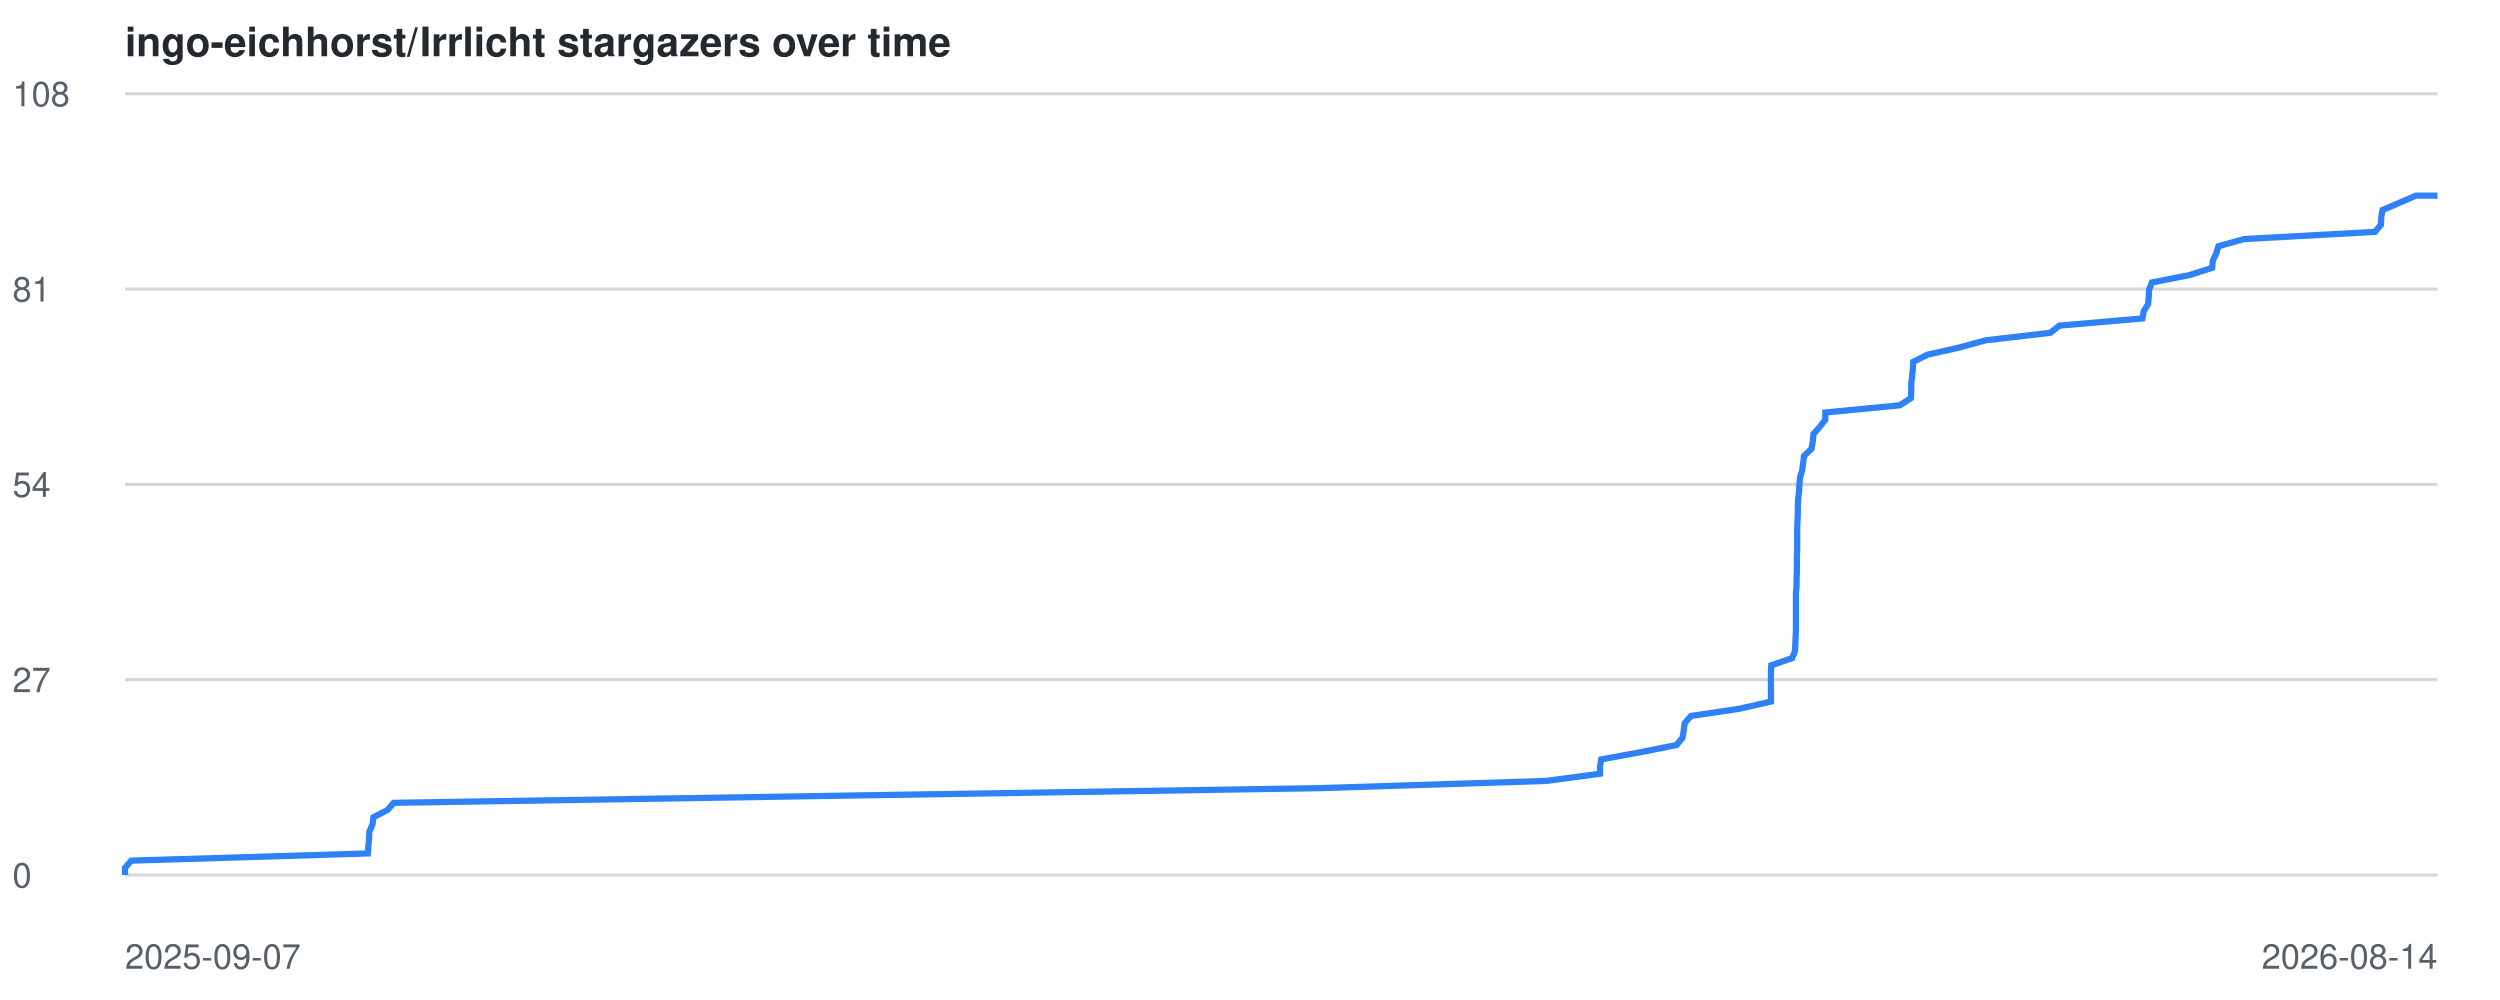
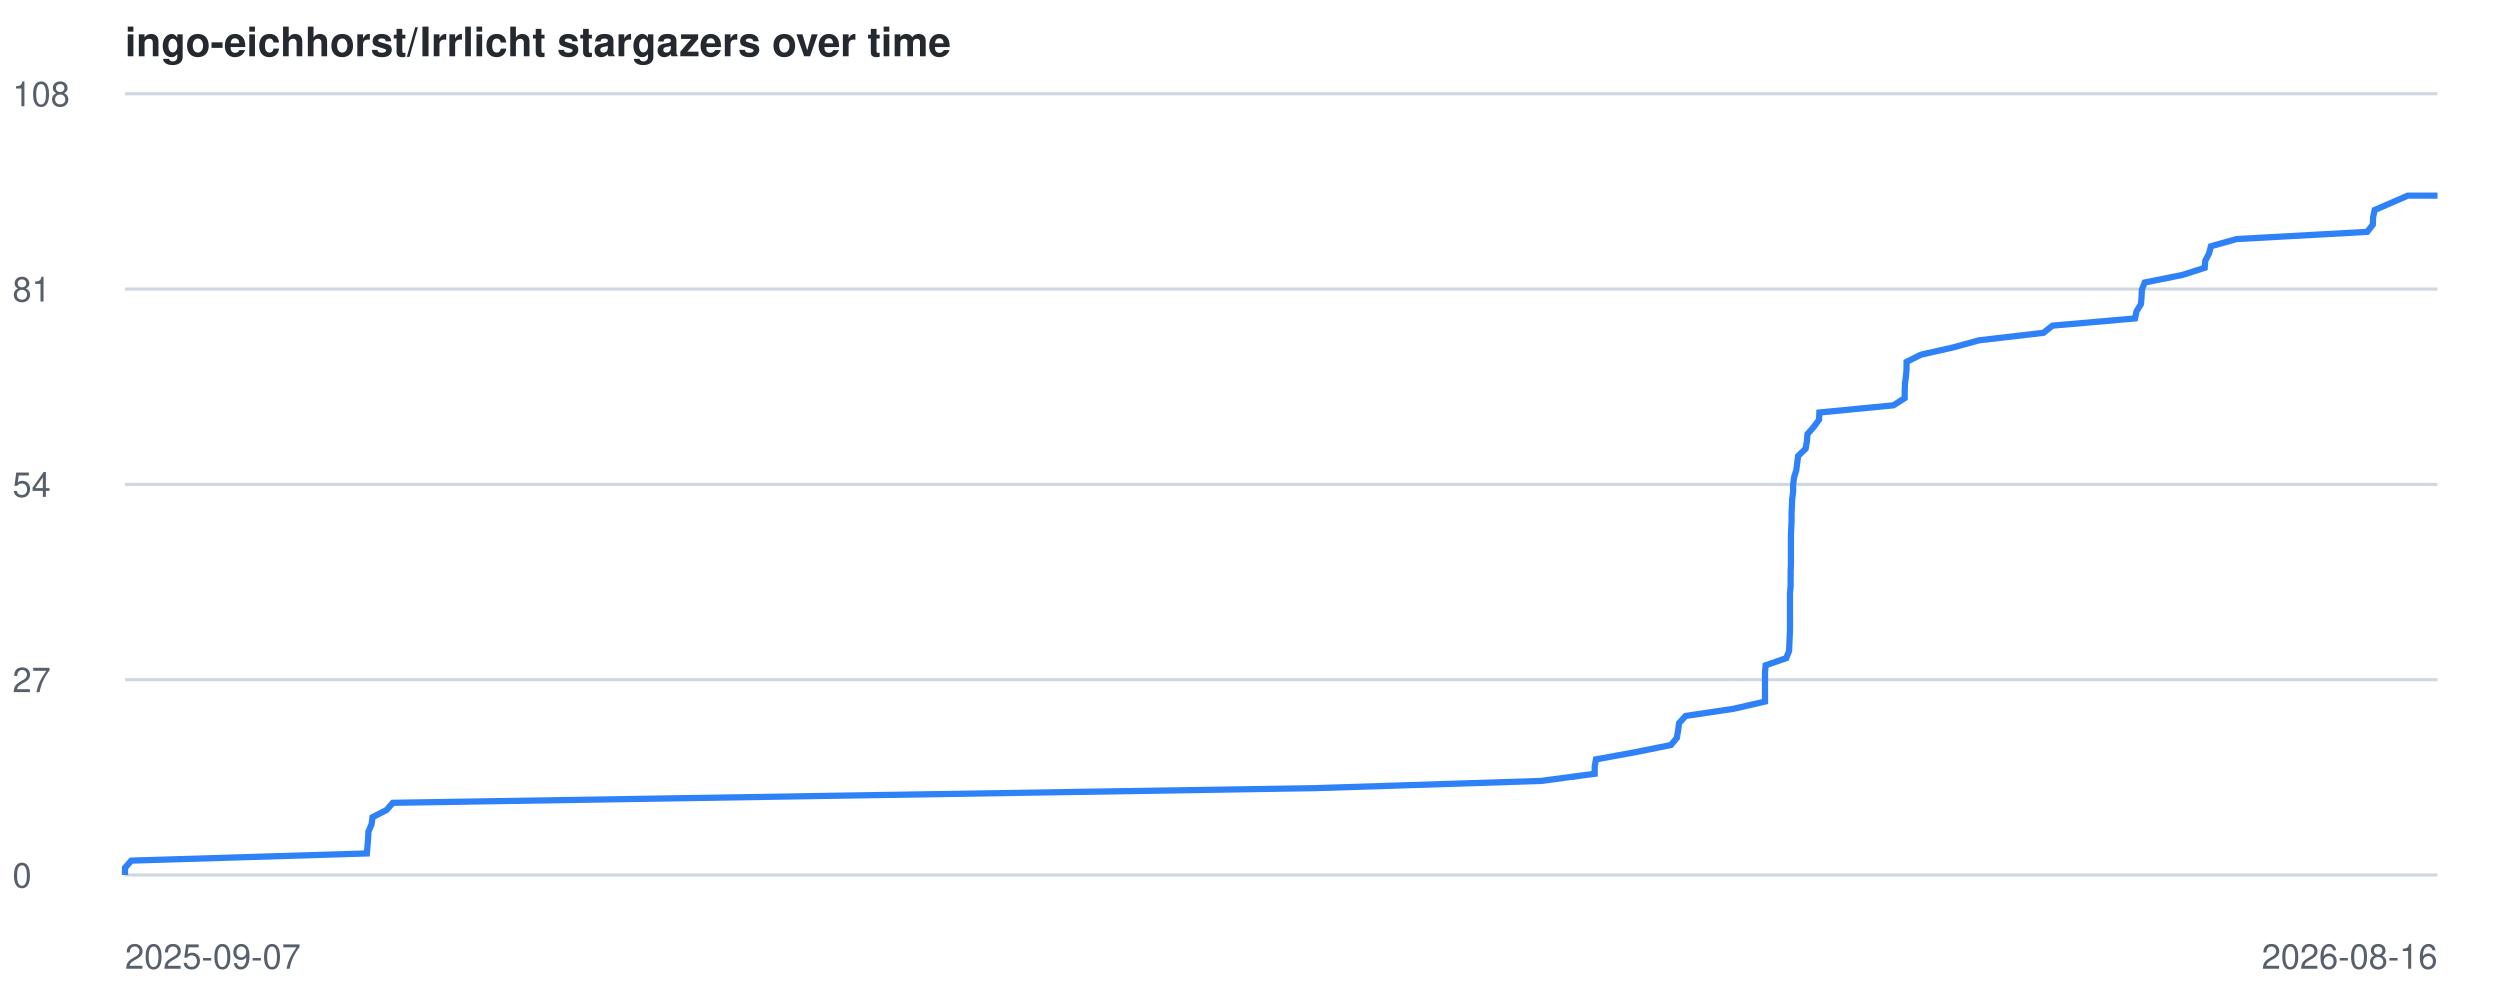
<svg xmlns="http://www.w3.org/2000/svg" viewBox="0 0 800 320" font-family="-apple-system,BlinkMacSystemFont,Segoe UI,Helvetica,Arial,sans-serif">
  <style>
    .line { fill: none; stroke: #2f81f7; stroke-width: 2; }
    .grid { stroke: #d0d7de; stroke-width: 1; }
    .label { fill: #57606a; font-size: 11px; }
    .title { fill: #24292f; font-size: 13px; font-weight: 600; }
    @media (prefers-color-scheme: dark) {
      .grid { stroke: #30363d; }
      .label { fill: #8b949e; }
      .title { fill: #c9d1d9; }
      .line { stroke: #58a6ff; }
    }
  </style>
  <text x="40" y="18" class="title">ingo-eichhorst/Irrlicht stargazers over time</text>
  <line x1="40" y1="280.0" x2="780" y2="280.0" class="grid" />
  <text x="4" y="284.0" class="label">0</text>
  <line x1="40" y1="217.5" x2="780" y2="217.5" class="grid" />
  <text x="4" y="221.5" class="label">27</text>
  <line x1="40" y1="155.0" x2="780" y2="155.0" class="grid" />
  <text x="4" y="159.0" class="label">54</text>
  <line x1="40" y1="92.5" x2="780" y2="92.5" class="grid" />
  <text x="4" y="96.5" class="label">81</text>
  <line x1="40" y1="30.0" x2="780" y2="30.0" class="grid" />
  <text x="4" y="34.0" class="label">108</text>
  <text x="40" y="310" class="label">2025-09-07</text>
-   <text x="780" y="310" text-anchor="end" class="label">2026-08-14</text>
-   <polyline points="40.0,280.0 40.0,277.7 42.0,275.4 117.7,273.1 117.9,270.7 118.1,268.4 118.2,266.1 119.2,263.8 119.5,261.5 124.0,259.2 126.0,256.9 270.4,254.6 422.5,252.2 494.7,249.9 512.0,247.6 512.0,245.3 512.4,243.0 525.0,240.7 536.5,238.4 538.4,236.1 538.8,233.7 539.1,231.4 541.1,229.1 556.6,226.8 566.7,224.5 566.7,222.2 566.7,219.9 566.7,217.6 566.7,215.2 566.8,212.9 573.5,210.6 574.4,208.3 574.5,206.0 574.6,203.7 574.7,201.4 574.7,199.1 574.7,196.7 574.7,194.4 574.7,192.1 574.7,189.8 574.9,187.5 574.9,185.2 575.0,182.9 575.0,180.6 575.0,178.2 575.1,175.9 575.1,173.6 575.1,171.3 575.1,169.0 575.2,166.7 575.3,164.4 575.3,162.1 575.4,159.7 575.7,157.4 575.8,155.1 576.0,152.8 576.7,150.5 577.0,148.2 577.3,145.9 579.7,143.6 580.1,141.2 580.3,138.9 582.3,136.6 584.1,134.3 584.1,132.0 607.9,129.7 611.5,127.4 611.6,125.1 611.6,122.7 611.9,120.4 612.1,118.1 612.2,115.8 616.8,113.5 627.0,111.2 635.4,108.9 656.1,106.5 659.0,104.2 685.6,101.9 686.0,99.6 687.4,97.3 687.6,95.0 687.7,92.7 688.6,90.4 700.7,88.0 707.9,85.7 708.1,83.4 709.2,81.1 709.9,78.8 718.1,76.5 760.0,74.2 761.9,71.9 762.0,69.5 762.4,67.2 767.8,64.9 773.1,62.6 780.0,62.6" class="line" />
+   <text x="780" y="310" text-anchor="end" class="label">2026-08-16</text>
+   <polyline points="40.0,280.0 40.0,277.7 42.0,275.4 117.4,273.1 117.6,270.7 117.8,268.4 117.9,266.1 118.9,263.8 119.2,261.5 123.7,259.2 125.7,256.9 269.6,254.6 421.1,252.2 493.1,249.9 510.3,247.6 510.3,245.3 510.7,243.0 523.3,240.7 534.7,238.4 536.6,236.1 537.0,233.7 537.3,231.4 539.4,229.1 554.8,226.8 564.8,224.5 564.8,222.2 564.8,219.9 564.8,217.6 564.8,215.2 565.0,212.9 571.6,210.6 572.5,208.3 572.6,206.0 572.7,203.7 572.8,201.4 572.8,199.1 572.8,196.7 572.8,194.4 572.8,192.1 572.8,189.8 573.0,187.5 573.0,185.2 573.0,182.9 573.1,180.6 573.1,178.2 573.1,175.9 573.1,173.6 573.1,171.3 573.2,169.0 573.3,166.7 573.3,164.4 573.4,162.1 573.5,159.7 573.8,157.4 573.8,155.1 574.1,152.8 574.8,150.5 575.1,148.2 575.4,145.9 577.8,143.6 578.2,141.2 578.4,138.9 580.4,136.6 582.1,134.3 582.2,132.0 605.9,129.7 609.5,127.4 609.5,125.1 609.6,122.7 609.9,120.4 610.1,118.1 610.1,115.8 614.7,113.5 624.9,111.2 633.3,108.9 653.9,106.5 656.8,104.2 683.2,101.9 683.7,99.6 685.1,97.3 685.3,95.0 685.4,92.7 686.3,90.4 698.3,88.0 705.5,85.7 705.7,83.4 706.9,81.1 707.5,78.8 715.7,76.5 757.5,74.2 759.3,71.9 759.4,69.5 759.9,67.2 765.2,64.9 770.5,62.6 780.0,62.6" class="line" />
</svg>
